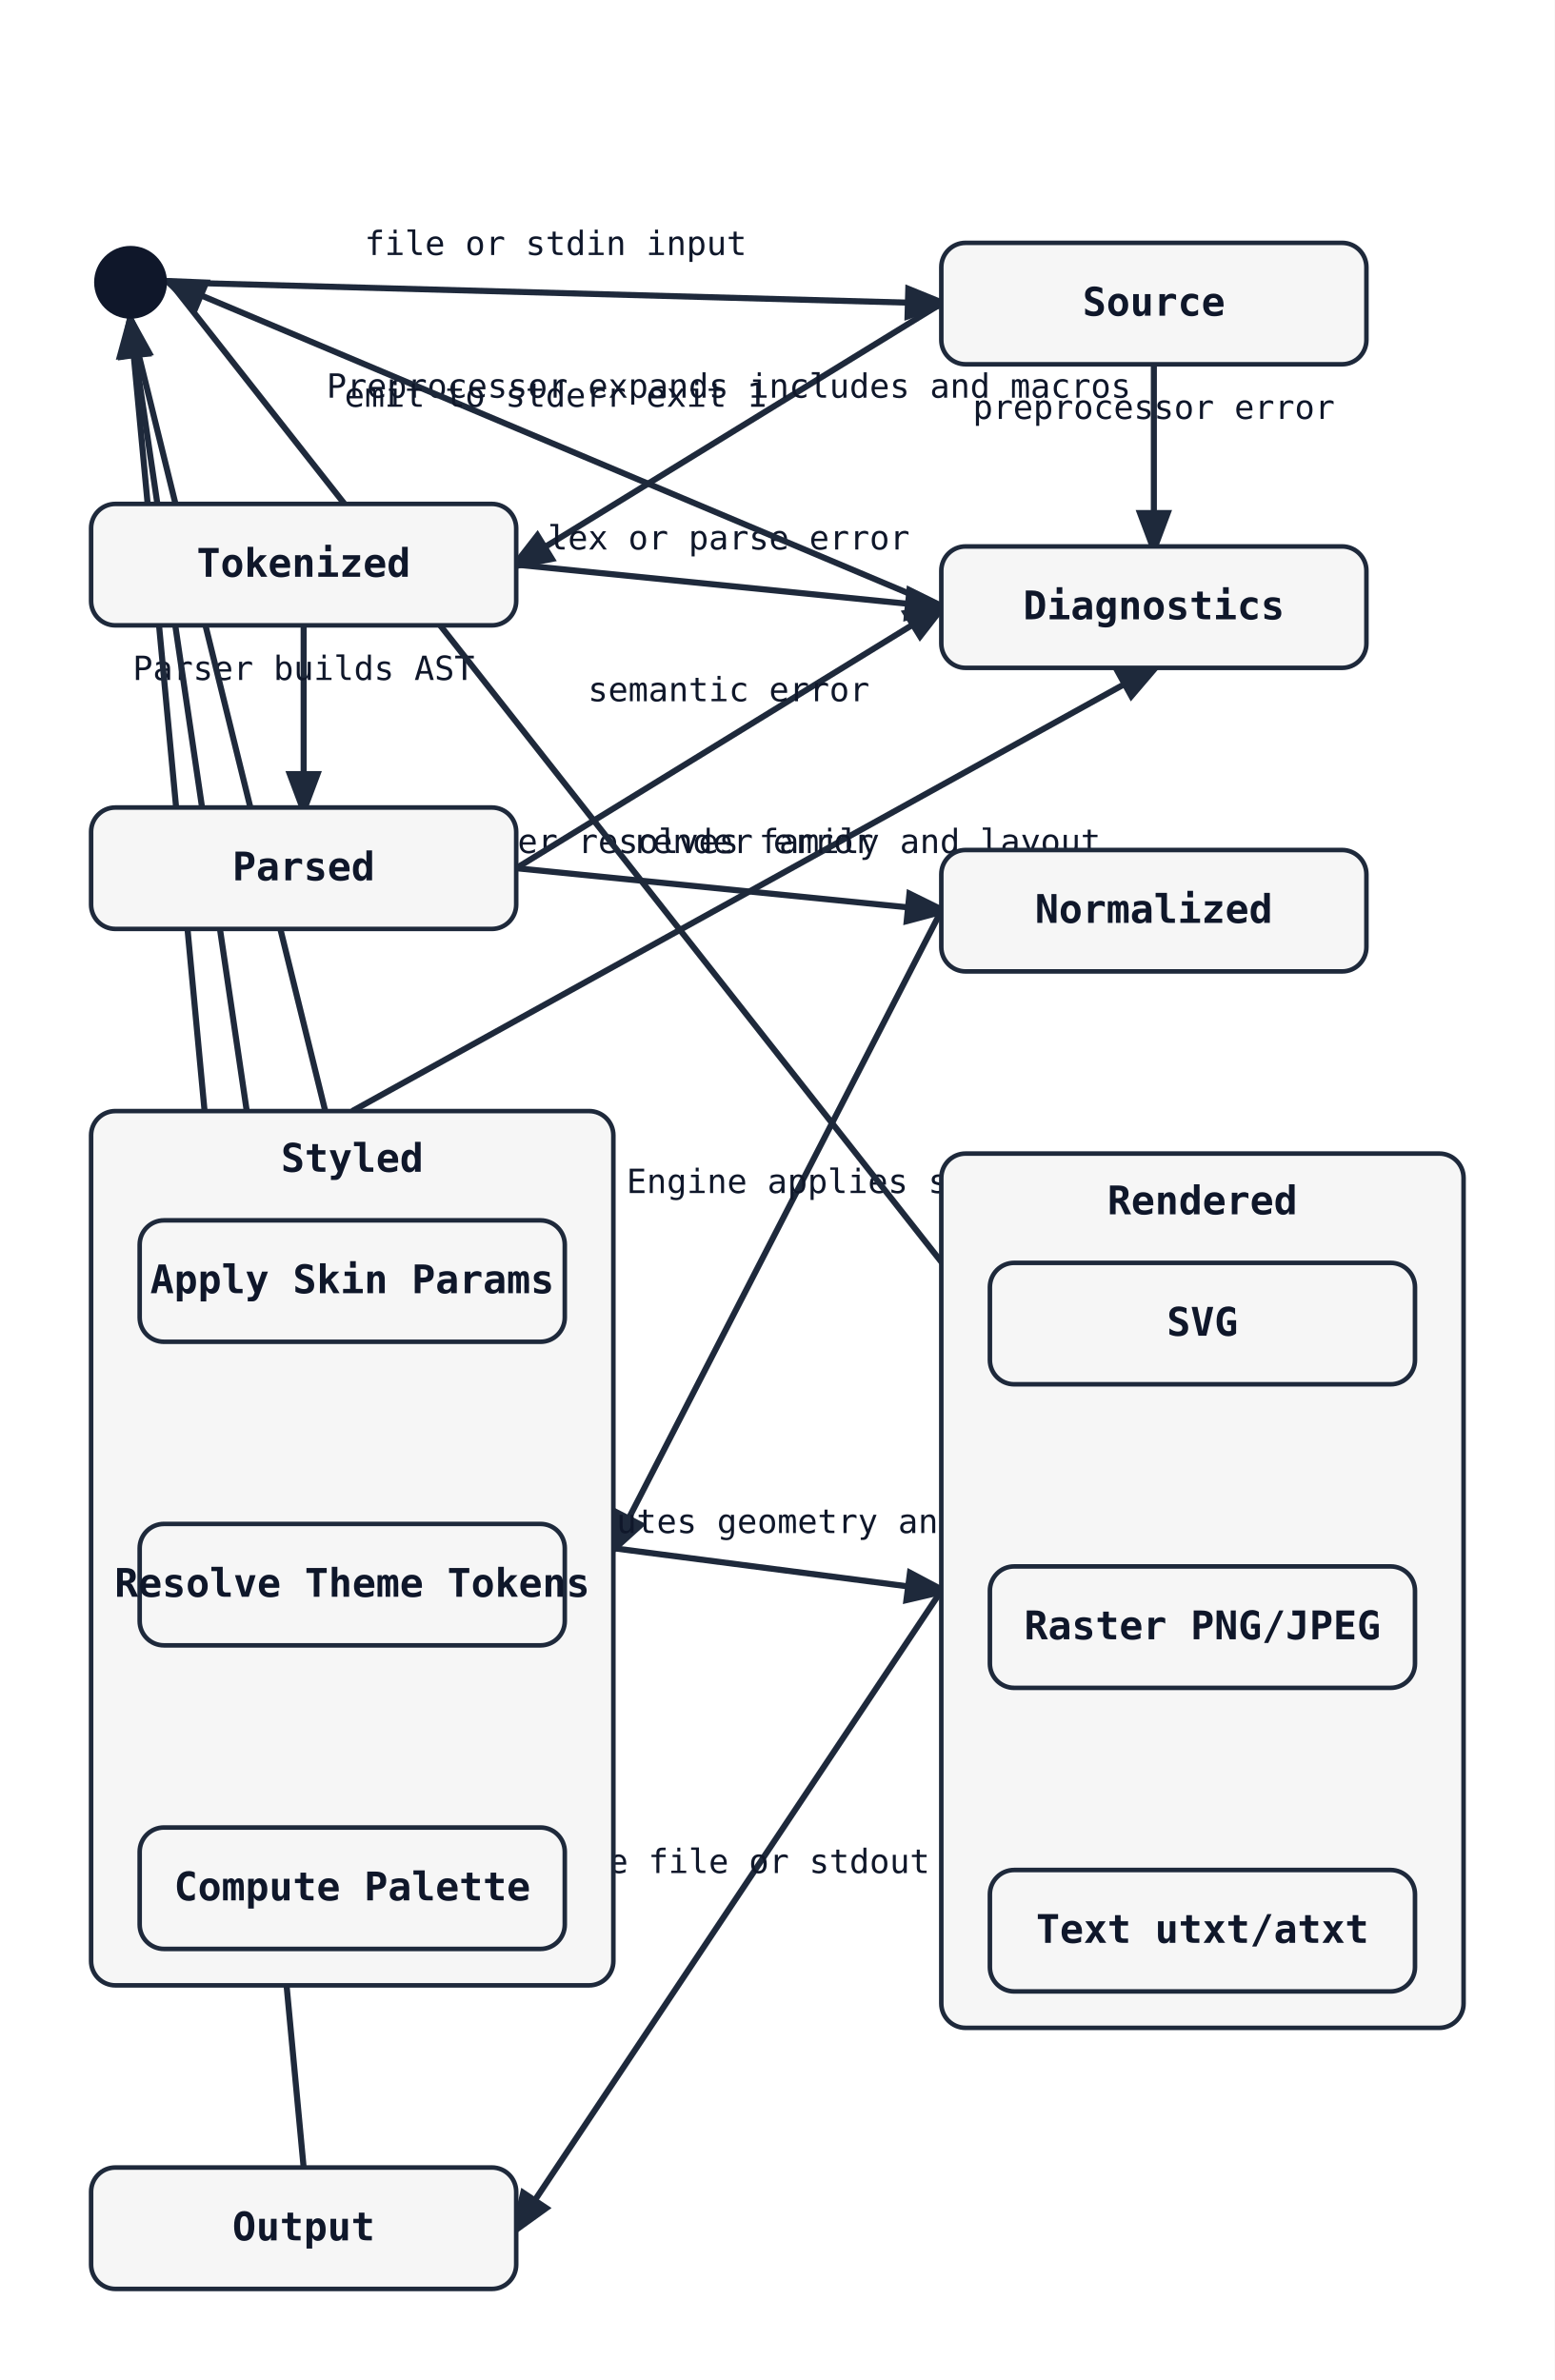
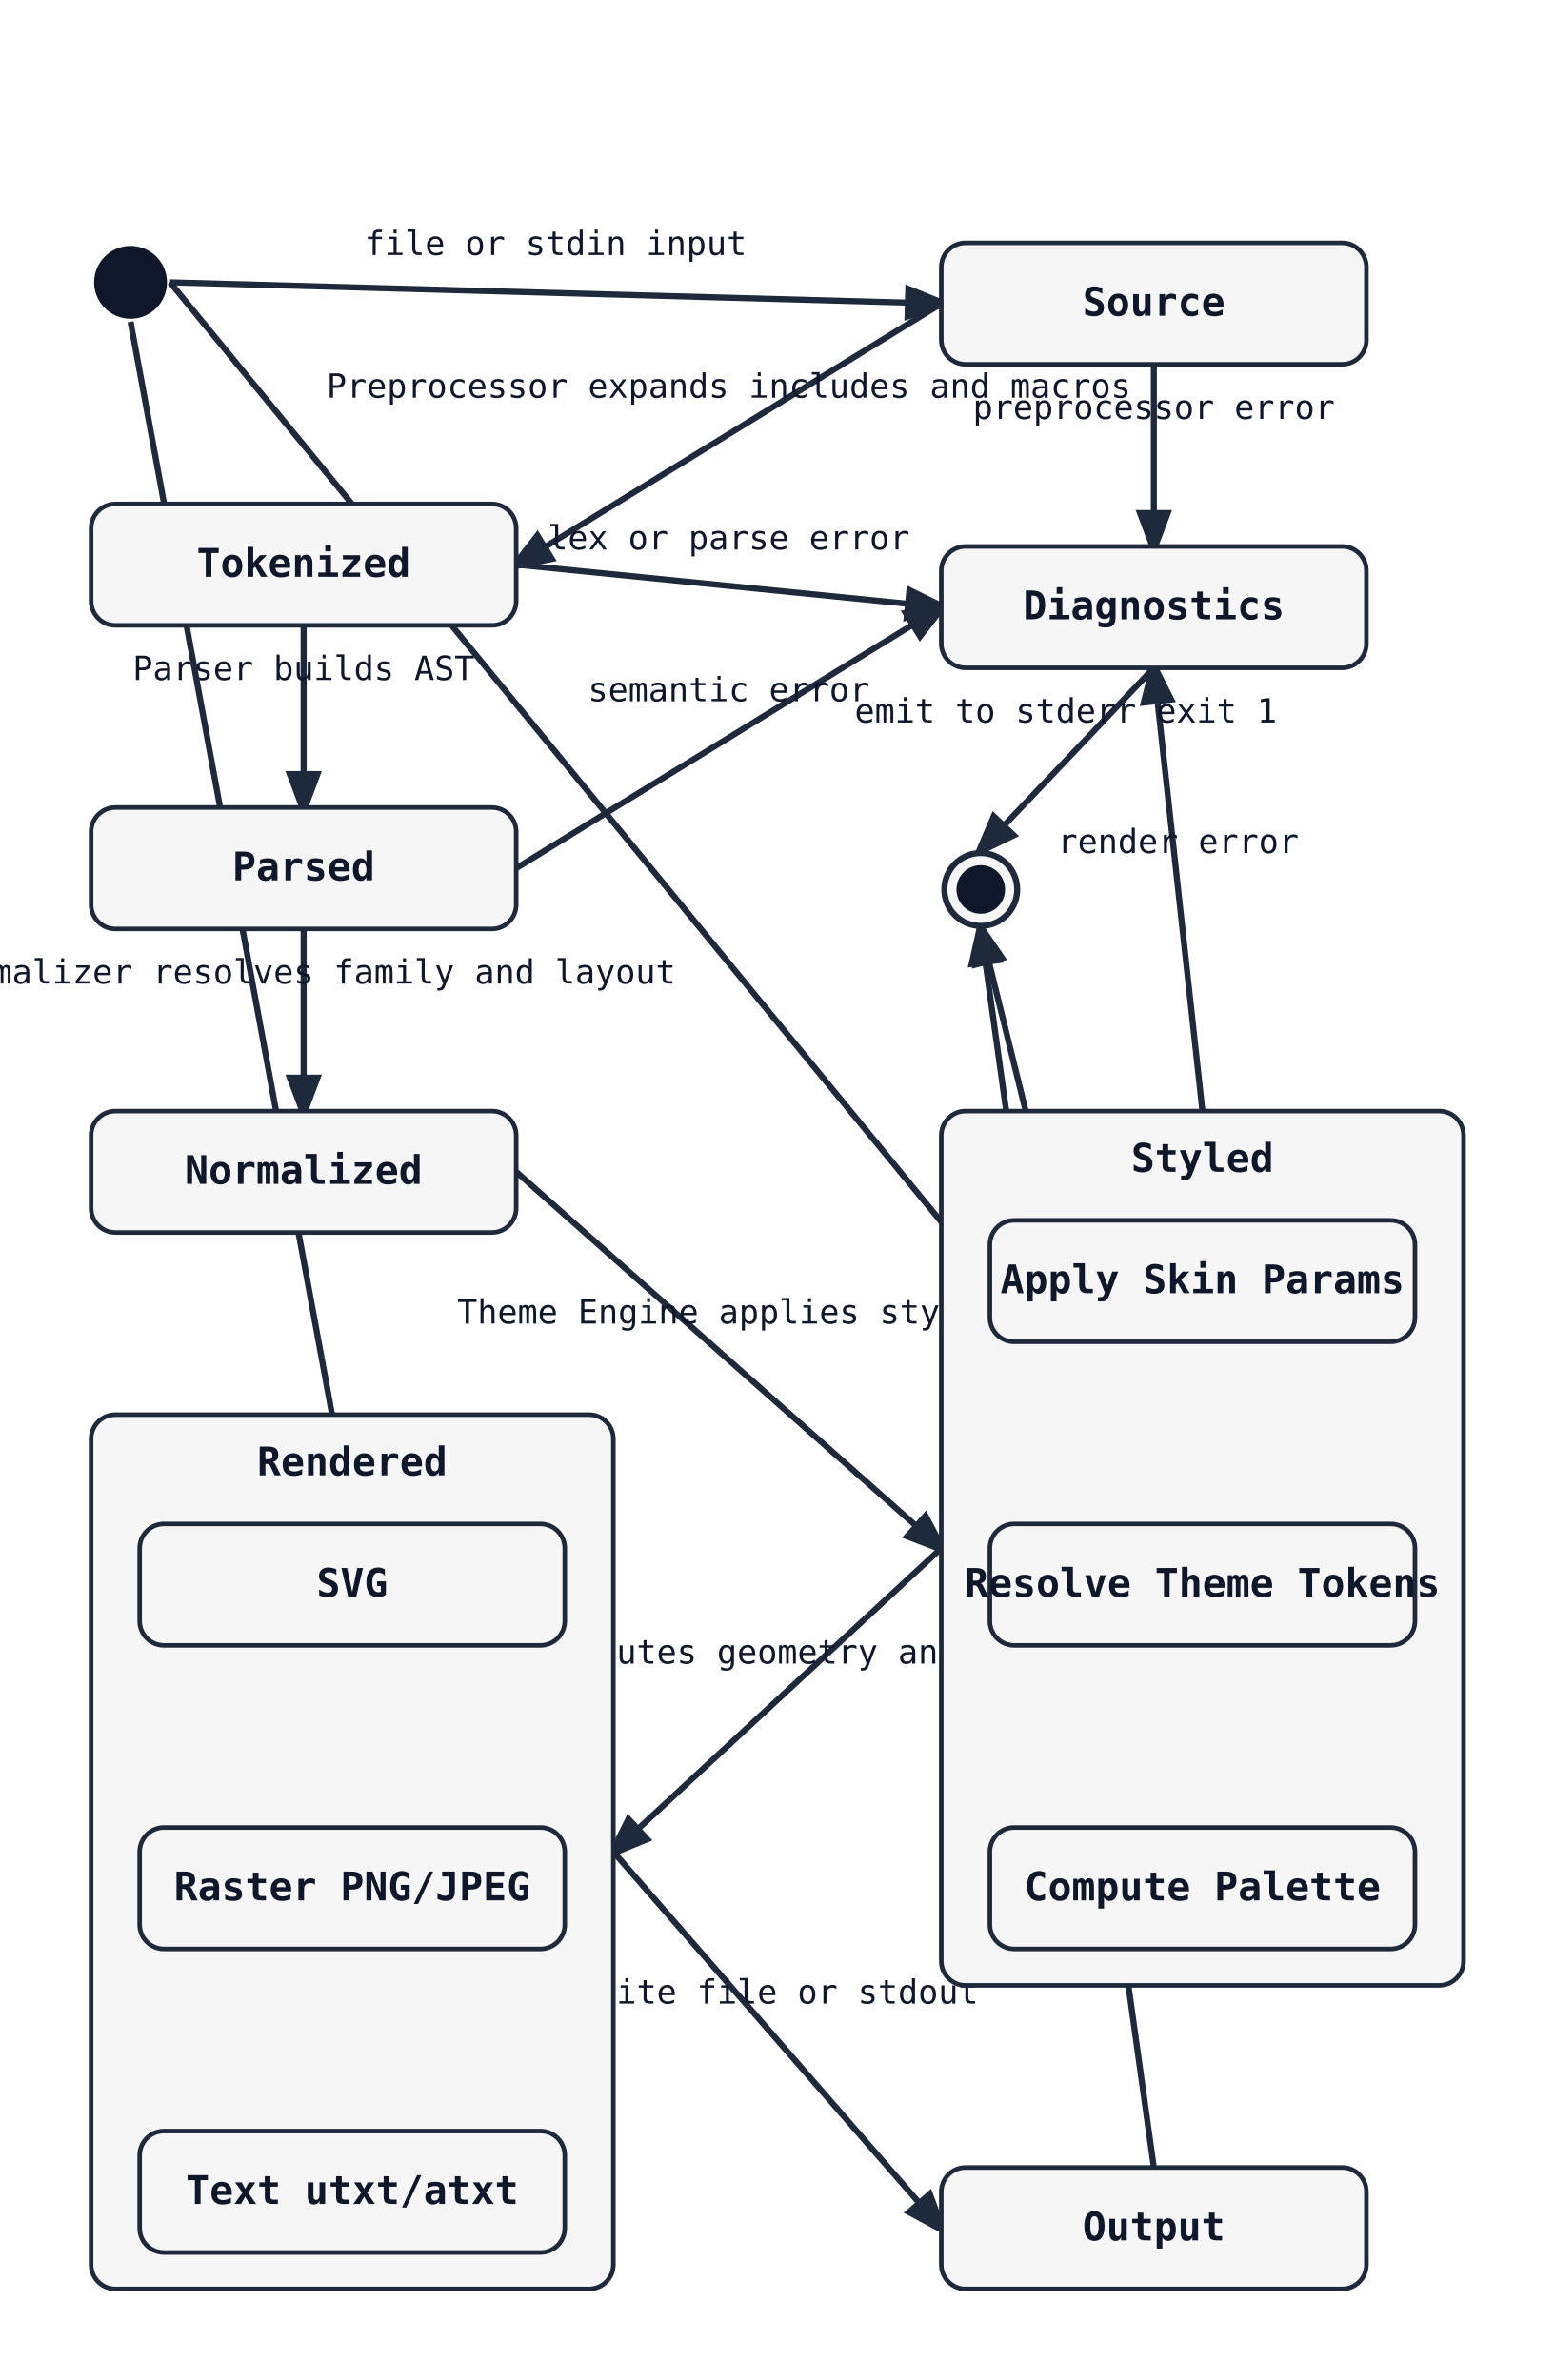
<svg xmlns="http://www.w3.org/2000/svg" width="512" height="784" viewBox="0 0 512 784">
  <rect width="100%" height="100%" fill="white" />
  <defs>
    <marker id="arrow" markerWidth="8" markerHeight="8" refX="6" refY="3" orient="auto">
      <path d="M0,0 L0,6 L8,3 z" fill="#1e293b" />
    </marker>
  </defs>
  <line class="state-transition" data-state-from="[*]" data-state-to="Source" x1="56" y1="93" x2="310" y2="100" stroke="#1e293b" stroke-width="2" marker-end="url(#arrow)" />
  <text x="183" y="84" font-family="monospace" font-size="11" fill="#0f172a" text-anchor="middle">file or stdin input</text>
  <line class="state-transition" data-state-from="Source" data-state-to="Tokenized" x1="310" y1="100" x2="170" y2="186" stroke="#1e293b" stroke-width="2" marker-end="url(#arrow)" />
  <text x="240" y="131" font-family="monospace" font-size="11" fill="#0f172a" text-anchor="middle">Preprocessor expands includes and macros</text>
  <line class="state-transition" data-state-from="Source" data-state-to="Diagnostics" x1="380" y1="120" x2="380" y2="180" stroke="#1e293b" stroke-width="2" marker-end="url(#arrow)" />
  <text x="380" y="138" font-family="monospace" font-size="11" fill="#0f172a" text-anchor="middle">preprocessor error</text>
  <line class="state-transition" data-state-from="Tokenized" data-state-to="Parsed" x1="100" y1="206" x2="100" y2="266" stroke="#1e293b" stroke-width="2" marker-end="url(#arrow)" />
  <text x="100" y="224" font-family="monospace" font-size="11" fill="#0f172a" text-anchor="middle">Parser builds AST</text>
  <line class="state-transition" data-state-from="Tokenized" data-state-to="Diagnostics" x1="170" y1="186" x2="310" y2="200" stroke="#1e293b" stroke-width="2" marker-end="url(#arrow)" />
  <text x="240" y="181" font-family="monospace" font-size="11" fill="#0f172a" text-anchor="middle">lex or parse error</text>
-   <line class="state-transition" data-state-from="Parsed" data-state-to="Normalized" x1="170" y1="286" x2="310" y2="300" stroke="#1e293b" stroke-width="2" marker-end="url(#arrow)" />
-   <text x="240" y="281" font-family="monospace" font-size="11" fill="#0f172a" text-anchor="middle">Normalizer resolves family and layout</text>
+   <line class="state-transition" data-state-from="Parsed" data-state-to="Normalized" x1="100" y1="306" x2="100" y2="366" stroke="#1e293b" stroke-width="2" marker-end="url(#arrow)" />
+   <text x="100" y="324" font-family="monospace" font-size="11" fill="#0f172a" text-anchor="middle">Normalizer resolves family and layout</text>
  <line class="state-transition" data-state-from="Parsed" data-state-to="Diagnostics" x1="170" y1="286" x2="310" y2="200" stroke="#1e293b" stroke-width="2" marker-end="url(#arrow)" />
  <text x="240" y="231" font-family="monospace" font-size="11" fill="#0f172a" text-anchor="middle">semantic error</text>
-   <line class="state-transition" data-state-from="[*]" data-state-to="SkinParams" x1="43" y1="106" x2="116" y2="402" stroke="#1e293b" stroke-width="2" marker-end="url(#arrow)" />
-   <line class="state-transition" data-state-from="SkinParams" data-state-to="ThemeTokens" x1="116" y1="442" x2="116" y2="502" stroke="#1e293b" stroke-width="2" marker-end="url(#arrow)" />
-   <line class="state-transition" data-state-from="ThemeTokens" data-state-to="Palette" x1="116" y1="542" x2="116" y2="602" stroke="#1e293b" stroke-width="2" marker-end="url(#arrow)" />
-   <line class="state-transition" data-state-from="Palette" data-state-to="[*]" x1="116" y1="602" x2="43" y2="106" stroke="#1e293b" stroke-width="2" marker-end="url(#arrow)" />
-   <line class="state-transition" data-state-from="Normalized" data-state-to="Styled" x1="310" y1="300" x2="202" y2="510" stroke="#1e293b" stroke-width="2" marker-end="url(#arrow)" />
-   <text x="256" y="393" font-family="monospace" font-size="11" fill="#0f172a" text-anchor="middle">Theme Engine applies styles</text>
-   <line class="state-transition" data-state-from="[*]" data-state-to="SVGOut" x1="56" y1="93" x2="326" y2="436" stroke="#1e293b" stroke-width="2" marker-end="url(#arrow)" />
-   <line class="state-transition" data-state-from="SVGOut" data-state-to="Raster" x1="396" y1="456" x2="396" y2="516" stroke="#1e293b" stroke-width="2" marker-end="url(#arrow)" />
-   <text x="396" y="474" font-family="monospace" font-size="11" fill="#0f172a" text-anchor="middle">resvg rasterize</text>
-   <line class="state-transition" data-state-from="SVGOut" data-state-to="TxtOut" x1="396" y1="456" x2="396" y2="616" stroke="#1e293b" stroke-width="2" marker-end="url(#arrow)" />
-   <text x="396" y="524" font-family="monospace" font-size="11" fill="#0f172a" text-anchor="middle">ascii conversion</text>
-   <line class="state-transition" data-state-from="Styled" data-state-to="Rendered" x1="202" y1="510" x2="310" y2="524" stroke="#1e293b" stroke-width="2" marker-end="url(#arrow)" />
-   <text x="256" y="505" font-family="monospace" font-size="11" fill="#0f172a" text-anchor="middle">Renderer computes geometry and emits nodes</text>
-   <line class="state-transition" data-state-from="Styled" data-state-to="Diagnostics" x1="116" y1="366" x2="380" y2="220" stroke="#1e293b" stroke-width="2" marker-end="url(#arrow)" />
-   <text x="248" y="281" font-family="monospace" font-size="11" fill="#0f172a" text-anchor="middle">render error</text>
-   <line class="state-transition" data-state-from="Rendered" data-state-to="Output" x1="310" y1="524" x2="170" y2="734" stroke="#1e293b" stroke-width="2" marker-end="url(#arrow)" />
-   <text x="240" y="617" font-family="monospace" font-size="11" fill="#0f172a" text-anchor="middle">write file or stdout</text>
-   <line class="state-transition" data-state-from="Output" data-state-to="[*]" x1="100" y1="714" x2="43" y2="106" stroke="#1e293b" stroke-width="2" marker-end="url(#arrow)" />
-   <text x="71" y="398" font-family="monospace" font-size="11" fill="#0f172a" text-anchor="middle">exit 0</text>
-   <line class="state-transition" data-state-from="Diagnostics" data-state-to="[*]" x1="310" y1="200" x2="56" y2="93" stroke="#1e293b" stroke-width="2" marker-end="url(#arrow)" />
-   <text x="183" y="134" font-family="monospace" font-size="11" fill="#0f172a" text-anchor="middle">emit to stderr exit 1</text>
+   <line class="state-transition" data-state-from="[*]" data-state-to="SkinParams" x1="56" y1="93" x2="326" y2="422" stroke="#1e293b" stroke-width="2" marker-end="url(#arrow)" />
+   <line class="state-transition" data-state-from="SkinParams" data-state-to="ThemeTokens" x1="396" y1="442" x2="396" y2="502" stroke="#1e293b" stroke-width="2" marker-end="url(#arrow)" />
+   <line class="state-transition" data-state-from="ThemeTokens" data-state-to="Palette" x1="396" y1="542" x2="396" y2="602" stroke="#1e293b" stroke-width="2" marker-end="url(#arrow)" />
+   <line class="state-transition" data-state-from="Palette" data-state-to="[*]__end" x1="396" y1="602" x2="323" y2="306" stroke="#1e293b" stroke-width="2" marker-end="url(#arrow)" />
+   <line class="state-transition" data-state-from="Normalized" data-state-to="Styled" x1="170" y1="386" x2="310" y2="510" stroke="#1e293b" stroke-width="2" marker-end="url(#arrow)" />
+   <text x="240" y="436" font-family="monospace" font-size="11" fill="#0f172a" text-anchor="middle">Theme Engine applies styles</text>
+   <line class="state-transition" data-state-from="[*]" data-state-to="SVGOut" x1="43" y1="106" x2="116" y2="502" stroke="#1e293b" stroke-width="2" marker-end="url(#arrow)" />
+   <line class="state-transition" data-state-from="SVGOut" data-state-to="Raster" x1="116" y1="542" x2="116" y2="602" stroke="#1e293b" stroke-width="2" marker-end="url(#arrow)" />
+   <text x="116" y="560" font-family="monospace" font-size="11" fill="#0f172a" text-anchor="middle">resvg rasterize</text>
+   <line class="state-transition" data-state-from="SVGOut" data-state-to="TxtOut" x1="116" y1="542" x2="116" y2="702" stroke="#1e293b" stroke-width="2" marker-end="url(#arrow)" />
+   <text x="116" y="610" font-family="monospace" font-size="11" fill="#0f172a" text-anchor="middle">ascii conversion</text>
+   <line class="state-transition" data-state-from="Styled" data-state-to="Rendered" x1="310" y1="510" x2="202" y2="610" stroke="#1e293b" stroke-width="2" marker-end="url(#arrow)" />
+   <text x="256" y="548" font-family="monospace" font-size="11" fill="#0f172a" text-anchor="middle">Renderer computes geometry and emits nodes</text>
+   <line class="state-transition" data-state-from="Styled" data-state-to="Diagnostics" x1="396" y1="366" x2="380" y2="220" stroke="#1e293b" stroke-width="2" marker-end="url(#arrow)" />
+   <text x="388" y="281" font-family="monospace" font-size="11" fill="#0f172a" text-anchor="middle">render error</text>
+   <line class="state-transition" data-state-from="Rendered" data-state-to="Output" x1="202" y1="610" x2="310" y2="734" stroke="#1e293b" stroke-width="2" marker-end="url(#arrow)" />
+   <text x="256" y="660" font-family="monospace" font-size="11" fill="#0f172a" text-anchor="middle">write file or stdout</text>
+   <line class="state-transition" data-state-from="Output" data-state-to="[*]__end" x1="380" y1="714" x2="323" y2="306" stroke="#1e293b" stroke-width="2" marker-end="url(#arrow)" />
+   <text x="351" y="498" font-family="monospace" font-size="11" fill="#0f172a" text-anchor="middle">exit 0</text>
+   <line class="state-transition" data-state-from="Diagnostics" data-state-to="[*]__end" x1="380" y1="220" x2="323" y2="280" stroke="#1e293b" stroke-width="2" marker-end="url(#arrow)" />
+   <text x="351" y="238" font-family="monospace" font-size="11" fill="#0f172a" text-anchor="middle">emit to stderr exit 1</text>
  <circle cx="43" cy="93" r="12" fill="#0f172a" />
  <rect x="310" y="80" width="140" height="40" rx="8" ry="8" fill="#f6f6f6" stroke="#1e293b" stroke-width="1.5" />
  <text x="380" y="104" font-family="monospace" font-size="13" font-weight="600" text-anchor="middle" fill="#0f172a">Source</text>
  <rect x="30" y="166" width="140" height="40" rx="8" ry="8" fill="#f6f6f6" stroke="#1e293b" stroke-width="1.5" />
  <text x="100" y="190" font-family="monospace" font-size="13" font-weight="600" text-anchor="middle" fill="#0f172a">Tokenized</text>
  <rect x="310" y="180" width="140" height="40" rx="8" ry="8" fill="#f6f6f6" stroke="#1e293b" stroke-width="1.5" />
  <text x="380" y="204" font-family="monospace" font-size="13" font-weight="600" text-anchor="middle" fill="#0f172a">Diagnostics</text>
  <rect x="30" y="266" width="140" height="40" rx="8" ry="8" fill="#f6f6f6" stroke="#1e293b" stroke-width="1.5" />
  <text x="100" y="290" font-family="monospace" font-size="13" font-weight="600" text-anchor="middle" fill="#0f172a">Parsed</text>
-   <rect x="310" y="280" width="140" height="40" rx="8" ry="8" fill="#f6f6f6" stroke="#1e293b" stroke-width="1.5" />
-   <text x="380" y="304" font-family="monospace" font-size="13" font-weight="600" text-anchor="middle" fill="#0f172a">Normalized</text>
-   <rect x="30" y="366" width="172" height="288" rx="8" ry="8" fill="#f6f6f6" stroke="#1e293b" stroke-width="1.5" />
-   <text x="116" y="386" font-family="monospace" font-size="13" font-weight="600" text-anchor="middle" fill="#0f172a">Styled</text>
-   <rect x="46" y="402" width="140" height="40" rx="8" ry="8" fill="#f6f6f6" stroke="#1e293b" stroke-width="1.5" />
-   <text x="116" y="426" font-family="monospace" font-size="13" font-weight="600" text-anchor="middle" fill="#0f172a">Apply Skin Params</text>
+   <rect x="30" y="366" width="140" height="40" rx="8" ry="8" fill="#f6f6f6" stroke="#1e293b" stroke-width="1.5" />
+   <text x="100" y="390" font-family="monospace" font-size="13" font-weight="600" text-anchor="middle" fill="#0f172a">Normalized</text>
+   <rect x="310" y="366" width="172" height="288" rx="8" ry="8" fill="#f6f6f6" stroke="#1e293b" stroke-width="1.5" />
+   <text x="396" y="386" font-family="monospace" font-size="13" font-weight="600" text-anchor="middle" fill="#0f172a">Styled</text>
+   <rect x="326" y="402" width="140" height="40" rx="8" ry="8" fill="#f6f6f6" stroke="#1e293b" stroke-width="1.5" />
+   <text x="396" y="426" font-family="monospace" font-size="13" font-weight="600" text-anchor="middle" fill="#0f172a">Apply Skin Params</text>
+   <rect x="326" y="502" width="140" height="40" rx="8" ry="8" fill="#f6f6f6" stroke="#1e293b" stroke-width="1.5" />
+   <text x="396" y="526" font-family="monospace" font-size="13" font-weight="600" text-anchor="middle" fill="#0f172a">Resolve Theme Tokens</text>
+   <rect x="326" y="602" width="140" height="40" rx="8" ry="8" fill="#f6f6f6" stroke="#1e293b" stroke-width="1.5" />
+   <text x="396" y="626" font-family="monospace" font-size="13" font-weight="600" text-anchor="middle" fill="#0f172a">Compute Palette</text>
+   <rect x="30" y="466" width="172" height="288" rx="8" ry="8" fill="#f6f6f6" stroke="#1e293b" stroke-width="1.5" />
+   <text x="116" y="486" font-family="monospace" font-size="13" font-weight="600" text-anchor="middle" fill="#0f172a">Rendered</text>
  <rect x="46" y="502" width="140" height="40" rx="8" ry="8" fill="#f6f6f6" stroke="#1e293b" stroke-width="1.5" />
-   <text x="116" y="526" font-family="monospace" font-size="13" font-weight="600" text-anchor="middle" fill="#0f172a">Resolve Theme Tokens</text>
+   <text x="116" y="526" font-family="monospace" font-size="13" font-weight="600" text-anchor="middle" fill="#0f172a">SVG</text>
  <rect x="46" y="602" width="140" height="40" rx="8" ry="8" fill="#f6f6f6" stroke="#1e293b" stroke-width="1.5" />
-   <text x="116" y="626" font-family="monospace" font-size="13" font-weight="600" text-anchor="middle" fill="#0f172a">Compute Palette</text>
-   <rect x="310" y="380" width="172" height="288" rx="8" ry="8" fill="#f6f6f6" stroke="#1e293b" stroke-width="1.5" />
-   <text x="396" y="400" font-family="monospace" font-size="13" font-weight="600" text-anchor="middle" fill="#0f172a">Rendered</text>
-   <rect x="326" y="416" width="140" height="40" rx="8" ry="8" fill="#f6f6f6" stroke="#1e293b" stroke-width="1.5" />
-   <text x="396" y="440" font-family="monospace" font-size="13" font-weight="600" text-anchor="middle" fill="#0f172a">SVG</text>
-   <rect x="326" y="516" width="140" height="40" rx="8" ry="8" fill="#f6f6f6" stroke="#1e293b" stroke-width="1.5" />
-   <text x="396" y="540" font-family="monospace" font-size="13" font-weight="600" text-anchor="middle" fill="#0f172a">Raster PNG/JPEG</text>
-   <rect x="326" y="616" width="140" height="40" rx="8" ry="8" fill="#f6f6f6" stroke="#1e293b" stroke-width="1.5" />
-   <text x="396" y="640" font-family="monospace" font-size="13" font-weight="600" text-anchor="middle" fill="#0f172a">Text utxt/atxt</text>
-   <rect x="30" y="714" width="140" height="40" rx="8" ry="8" fill="#f6f6f6" stroke="#1e293b" stroke-width="1.5" />
-   <text x="100" y="738" font-family="monospace" font-size="13" font-weight="600" text-anchor="middle" fill="#0f172a">Output</text>
+   <text x="116" y="626" font-family="monospace" font-size="13" font-weight="600" text-anchor="middle" fill="#0f172a">Raster PNG/JPEG</text>
+   <rect x="46" y="702" width="140" height="40" rx="8" ry="8" fill="#f6f6f6" stroke="#1e293b" stroke-width="1.5" />
+   <text x="116" y="726" font-family="monospace" font-size="13" font-weight="600" text-anchor="middle" fill="#0f172a">Text utxt/atxt</text>
+   <rect x="310" y="714" width="140" height="40" rx="8" ry="8" fill="#f6f6f6" stroke="#1e293b" stroke-width="1.5" />
+   <text x="380" y="738" font-family="monospace" font-size="13" font-weight="600" text-anchor="middle" fill="#0f172a">Output</text>
+   <circle cx="323" cy="293" r="12" fill="#f6f6f6" stroke="#1e293b" stroke-width="2" />
+   <circle cx="323" cy="293" r="8" fill="#0f172a" />
</svg>
